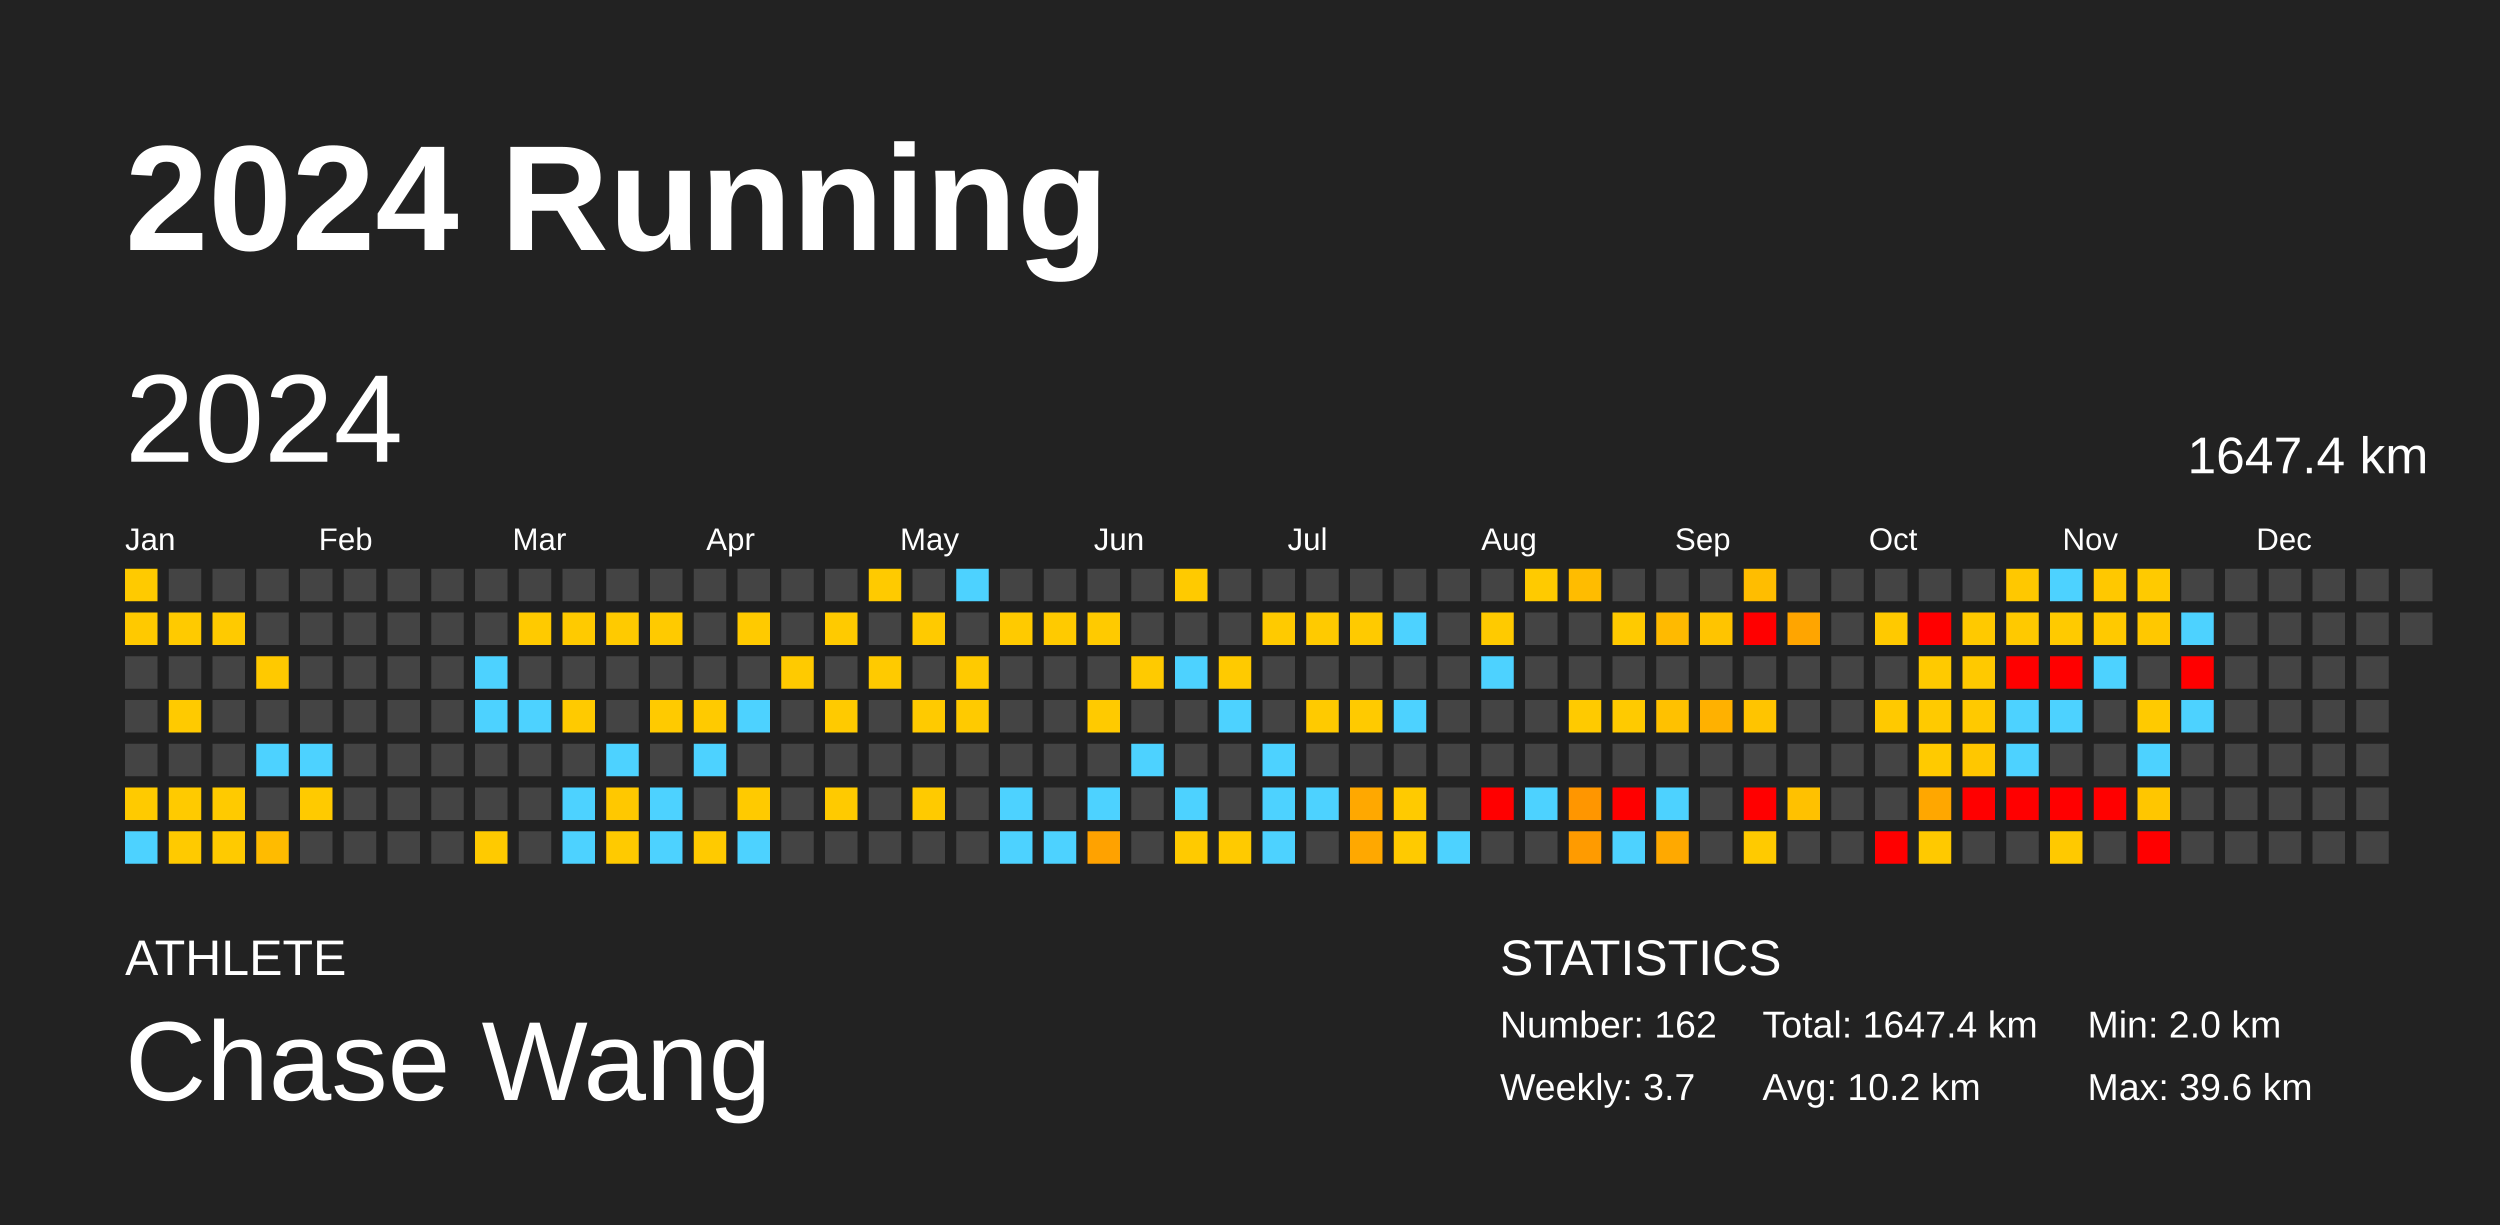
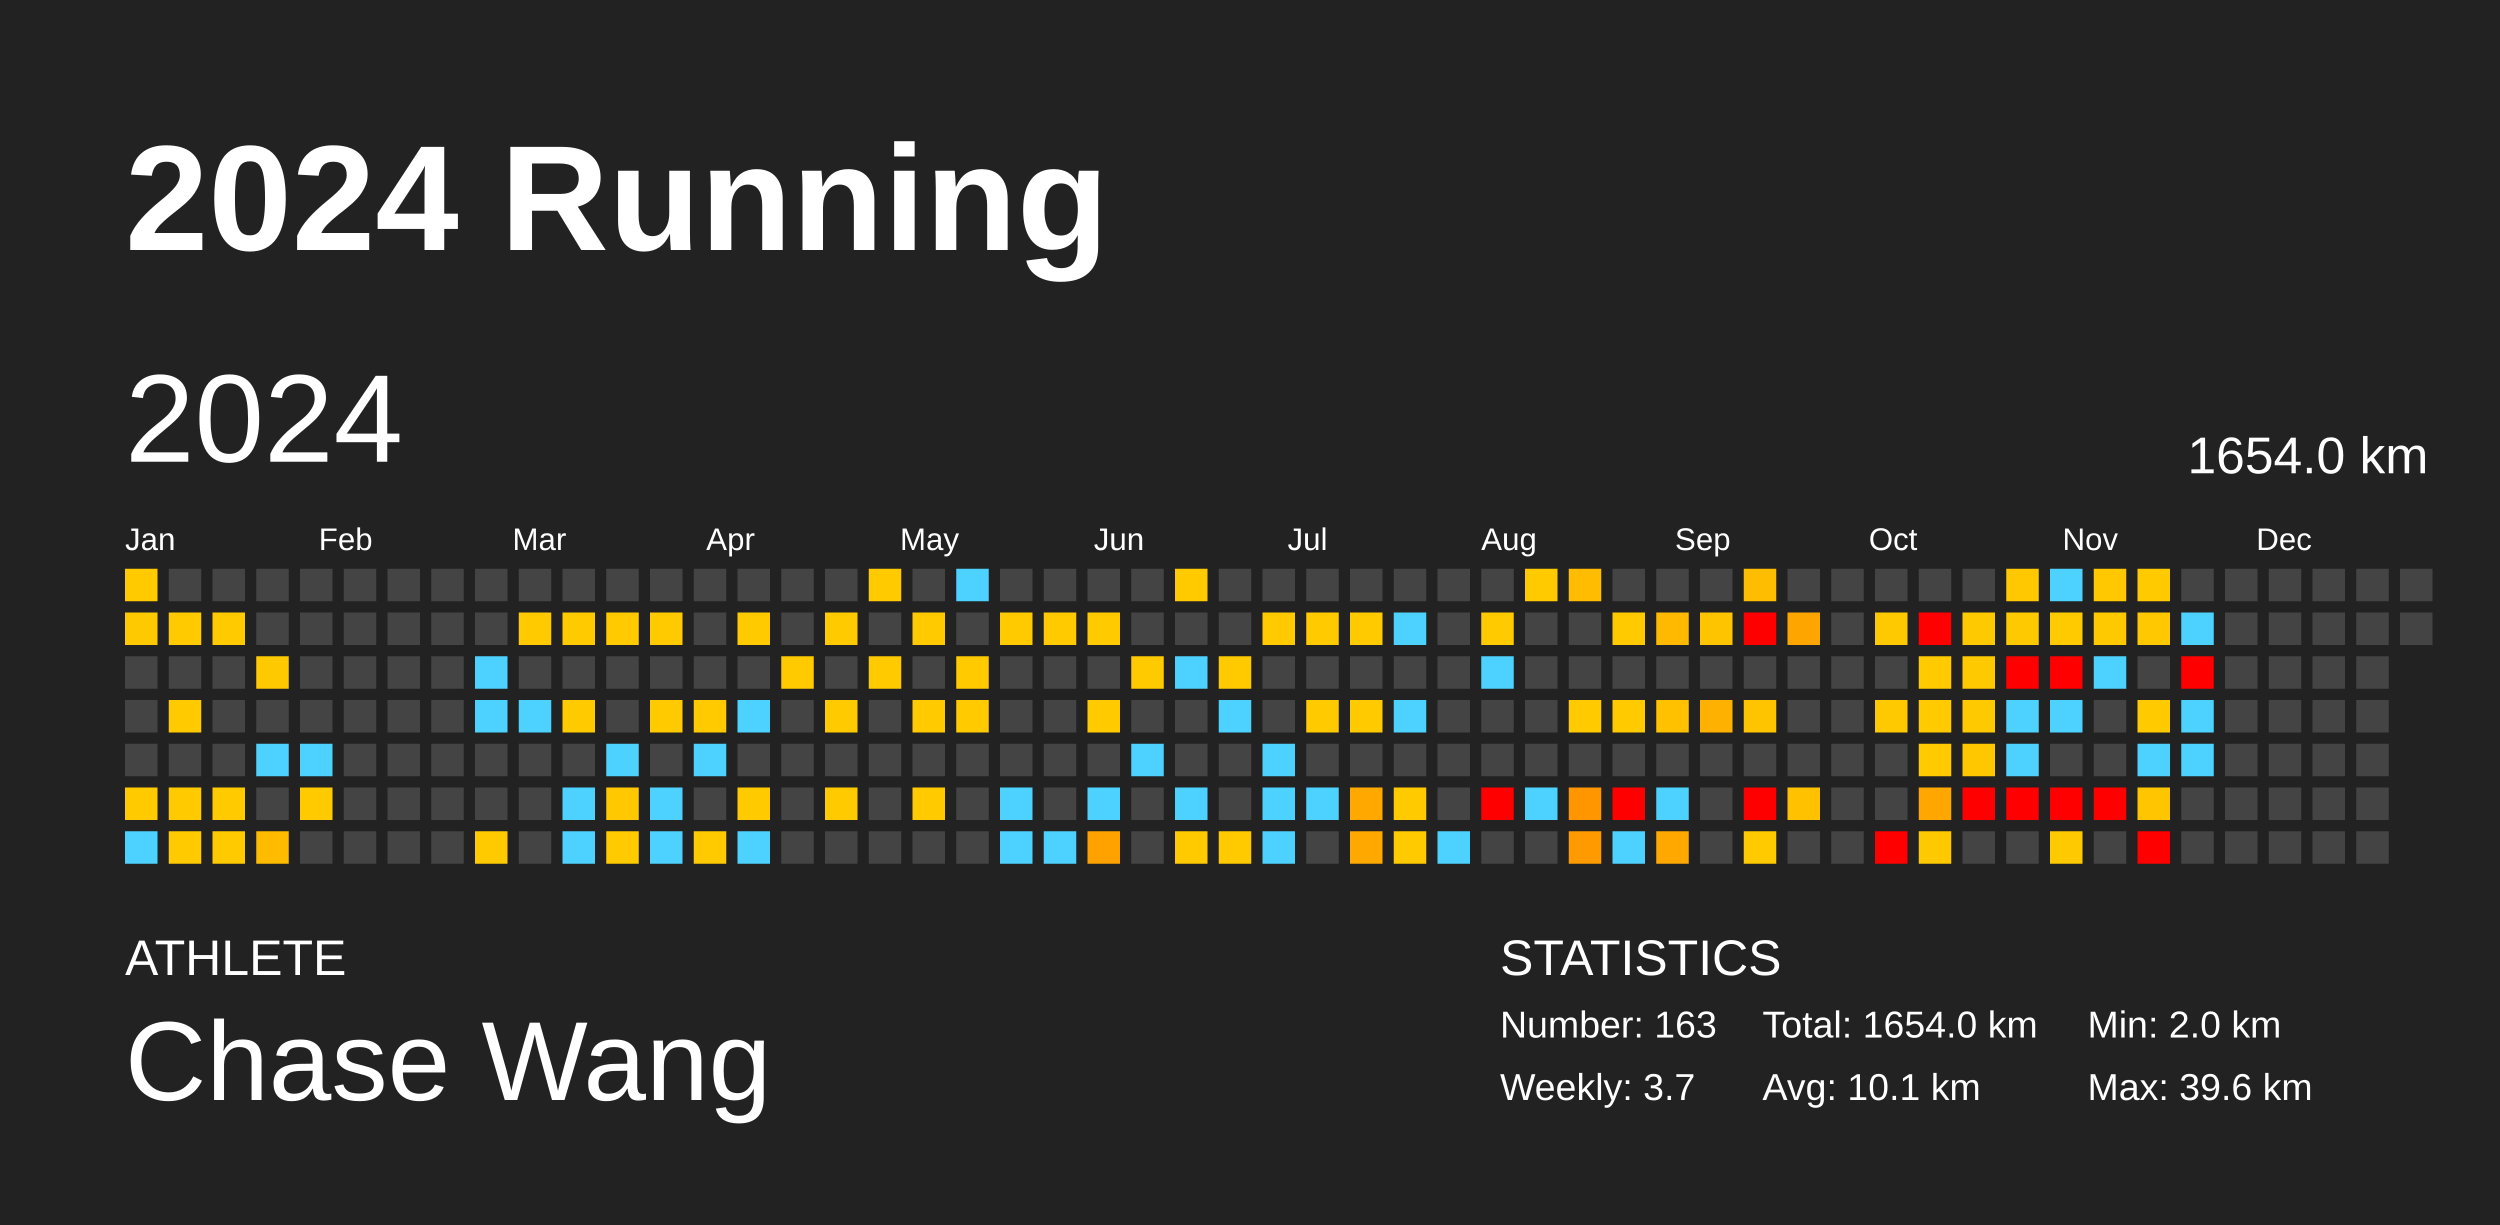
<svg xmlns="http://www.w3.org/2000/svg" baseProfile="full" height="98mm" version="1.1" viewBox="0,0,200,98" width="200mm">
  <defs />
  <rect fill="#222222" height="98" width="200" x="0" y="0" />
  <text fill="#FFFFFF" style="font-size:12px; font-family:Arial; font-weight:bold;" x="10" y="20">2024 Running</text>
  <text fill="#FFFFFF" style="font-size:4px; font-family:Arial" x="10" y="78">ATHLETE</text>
  <text fill="#FFFFFF" style="font-size:9px; font-family:Arial" x="10" y="88">Chase Wang</text>
  <text fill="#FFFFFF" style="font-size:4px; font-family:Arial" x="120" y="78">STATISTICS</text>
-   <text fill="#FFFFFF" style="font-size:3px; font-family:Arial" x="120" y="83">Number: 162</text>
+   <text fill="#FFFFFF" style="font-size:3px; font-family:Arial" x="120" y="83">Number: 163</text>
  <text fill="#FFFFFF" style="font-size:3px; font-family:Arial" x="120" y="88">Weekly: 3.7</text>
-   <text fill="#FFFFFF" style="font-size:3px; font-family:Arial" x="141" y="83">Total: 1647.4 km</text>
-   <text fill="#FFFFFF" style="font-size:3px; font-family:Arial" x="141" y="88">Avg: 10.2 km</text>
+   <text fill="#FFFFFF" style="font-size:3px; font-family:Arial" x="141" y="83">Total: 1654.0 km</text>
+   <text fill="#FFFFFF" style="font-size:3px; font-family:Arial" x="141" y="88">Avg: 10.1 km</text>
  <text fill="#FFFFFF" style="font-size:3px; font-family:Arial" x="167" y="83">Min: 2.0 km</text>
  <text fill="#FFFFFF" style="font-size:3px; font-family:Arial" x="167" y="88">Max: 39.6 km</text>
  <text dominant-baseline="hanging" fill="#FFFFFF" style="font-size:10.0px; font-family:Arial;" x="10" y="30">2024</text>
-   <text dominant-baseline="hanging" fill="#FFFFFF" style="font-size:4.125px; font-family:Arial;" x="175" y="35">1647.4 km</text>
+   <text dominant-baseline="hanging" fill="#FFFFFF" style="font-size:4.125px; font-family:Arial;" x="175" y="35">1654.0 km</text>
  <text fill="#FFFFFF" style="font-size:2.5px; font-family:Arial" x="10.0" y="44">Jan</text>
  <text fill="#FFFFFF" style="font-size:2.5px; font-family:Arial" x="25.5" y="44">Feb</text>
  <text fill="#FFFFFF" style="font-size:2.5px; font-family:Arial" x="41.0" y="44">Mar</text>
  <text fill="#FFFFFF" style="font-size:2.5px; font-family:Arial" x="56.5" y="44">Apr</text>
  <text fill="#FFFFFF" style="font-size:2.5px; font-family:Arial" x="72.0" y="44">May</text>
  <text fill="#FFFFFF" style="font-size:2.5px; font-family:Arial" x="87.5" y="44">Jun</text>
  <text fill="#FFFFFF" style="font-size:2.5px; font-family:Arial" x="103.0" y="44">Jul</text>
  <text fill="#FFFFFF" style="font-size:2.5px; font-family:Arial" x="118.5" y="44">Aug</text>
  <text fill="#FFFFFF" style="font-size:2.5px; font-family:Arial" x="134.0" y="44">Sep</text>
  <text fill="#FFFFFF" style="font-size:2.5px; font-family:Arial" x="149.5" y="44">Oct</text>
  <text fill="#FFFFFF" style="font-size:2.5px; font-family:Arial" x="165.0" y="44">Nov</text>
  <text fill="#FFFFFF" style="font-size:2.5px; font-family:Arial" x="180.5" y="44">Dec</text>
  <rect fill="#ffca00" height="2.6" width="2.6" x="10.0" y="45.5" />
  <rect fill="#ffc900" height="2.6" width="2.6" x="10.0" y="49.0" />
  <rect fill="#444444" height="2.6" width="2.6" x="10.0" y="52.5" />
  <rect fill="#444444" height="2.6" width="2.6" x="10.0" y="56.0" />
  <rect fill="#444444" height="2.6" width="2.6" x="10.0" y="59.5" />
  <rect fill="#ffca00" height="2.6" width="2.6" x="10.0" y="63.0" />
  <rect fill="#4dd2ff" height="2.6" width="2.6" x="10.0" y="66.5" />
  <rect fill="#444444" height="2.6" width="2.6" x="13.5" y="45.5" />
  <rect fill="#ffca00" height="2.6" width="2.6" x="13.5" y="49.0" />
  <rect fill="#444444" height="2.6" width="2.6" x="13.5" y="52.5" />
  <rect fill="#ffca00" height="2.6" width="2.6" x="13.5" y="56.0" />
  <rect fill="#444444" height="2.6" width="2.6" x="13.5" y="59.5" />
  <rect fill="#ffca00" height="2.6" width="2.6" x="13.5" y="63.0" />
  <rect fill="#ffca00" height="2.6" width="2.6" x="13.5" y="66.5" />
  <rect fill="#444444" height="2.6" width="2.6" x="17.0" y="45.5" />
  <rect fill="#ffca00" height="2.6" width="2.6" x="17.0" y="49.0" />
  <rect fill="#444444" height="2.6" width="2.6" x="17.0" y="52.5" />
  <rect fill="#444444" height="2.6" width="2.6" x="17.0" y="56.0" />
  <rect fill="#444444" height="2.6" width="2.6" x="17.0" y="59.5" />
  <rect fill="#ffca00" height="2.6" width="2.6" x="17.0" y="63.0" />
  <rect fill="#ffca00" height="2.6" width="2.6" x="17.0" y="66.5" />
  <rect fill="#444444" height="2.6" width="2.6" x="20.5" y="45.5" />
  <rect fill="#444444" height="2.6" width="2.6" x="20.5" y="49.0" />
  <rect fill="#ffc900" height="2.6" width="2.6" x="20.5" y="52.5" />
  <rect fill="#444444" height="2.6" width="2.6" x="20.5" y="56.0" />
  <rect fill="#4dd2ff" height="2.6" width="2.6" x="20.5" y="59.5" />
  <rect fill="#444444" height="2.6" width="2.6" x="20.5" y="63.0" />
  <rect fill="#ffbb00" height="2.6" width="2.6" x="20.5" y="66.5" />
  <rect fill="#444444" height="2.6" width="2.6" x="24.0" y="45.5" />
  <rect fill="#444444" height="2.6" width="2.6" x="24.0" y="49.0" />
  <rect fill="#444444" height="2.6" width="2.6" x="24.0" y="52.5" />
  <rect fill="#444444" height="2.6" width="2.6" x="24.0" y="56.0" />
  <rect fill="#4dd2ff" height="2.6" width="2.6" x="24.0" y="59.5" />
  <rect fill="#ffca00" height="2.6" width="2.6" x="24.0" y="63.0" />
  <rect fill="#444444" height="2.6" width="2.6" x="24.0" y="66.5" />
  <rect fill="#444444" height="2.6" width="2.6" x="27.5" y="45.5" />
  <rect fill="#444444" height="2.6" width="2.6" x="27.5" y="49.0" />
  <rect fill="#444444" height="2.6" width="2.6" x="27.5" y="52.5" />
  <rect fill="#444444" height="2.6" width="2.6" x="27.5" y="56.0" />
  <rect fill="#444444" height="2.6" width="2.6" x="27.5" y="59.5" />
  <rect fill="#444444" height="2.6" width="2.6" x="27.5" y="63.0" />
  <rect fill="#444444" height="2.6" width="2.6" x="27.5" y="66.5" />
  <rect fill="#444444" height="2.6" width="2.6" x="31.0" y="45.5" />
  <rect fill="#444444" height="2.6" width="2.6" x="31.0" y="49.0" />
  <rect fill="#444444" height="2.6" width="2.6" x="31.0" y="52.5" />
  <rect fill="#444444" height="2.6" width="2.6" x="31.0" y="56.0" />
  <rect fill="#444444" height="2.6" width="2.6" x="31.0" y="59.5" />
  <rect fill="#444444" height="2.6" width="2.6" x="31.0" y="63.0" />
  <rect fill="#444444" height="2.6" width="2.6" x="31.0" y="66.5" />
  <rect fill="#444444" height="2.6" width="2.6" x="34.5" y="45.5" />
  <rect fill="#444444" height="2.6" width="2.6" x="34.5" y="49.0" />
  <rect fill="#444444" height="2.6" width="2.6" x="34.5" y="52.5" />
  <rect fill="#444444" height="2.6" width="2.6" x="34.5" y="56.0" />
  <rect fill="#444444" height="2.6" width="2.6" x="34.5" y="59.5" />
  <rect fill="#444444" height="2.6" width="2.6" x="34.5" y="63.0" />
  <rect fill="#444444" height="2.6" width="2.6" x="34.5" y="66.5" />
  <rect fill="#444444" height="2.6" width="2.6" x="38.0" y="45.5" />
  <rect fill="#444444" height="2.6" width="2.6" x="38.0" y="49.0" />
  <rect fill="#4dd2ff" height="2.6" width="2.6" x="38.0" y="52.5" />
  <rect fill="#4dd2ff" height="2.6" width="2.6" x="38.0" y="56.0" />
  <rect fill="#444444" height="2.6" width="2.6" x="38.0" y="59.5" />
  <rect fill="#444444" height="2.6" width="2.6" x="38.0" y="63.0" />
  <rect fill="#ffca00" height="2.6" width="2.6" x="38.0" y="66.5" />
  <rect fill="#444444" height="2.6" width="2.6" x="41.5" y="45.5" />
  <rect fill="#ffca00" height="2.6" width="2.6" x="41.5" y="49.0" />
  <rect fill="#444444" height="2.6" width="2.6" x="41.5" y="52.5" />
  <rect fill="#4dd2ff" height="2.6" width="2.6" x="41.5" y="56.0" />
  <rect fill="#444444" height="2.6" width="2.6" x="41.5" y="59.5" />
  <rect fill="#444444" height="2.6" width="2.6" x="41.5" y="63.0" />
  <rect fill="#444444" height="2.6" width="2.6" x="41.5" y="66.5" />
  <rect fill="#444444" height="2.6" width="2.6" x="45.0" y="45.5" />
  <rect fill="#ffca00" height="2.6" width="2.6" x="45.0" y="49.0" />
  <rect fill="#444444" height="2.6" width="2.6" x="45.0" y="52.5" />
  <rect fill="#ffca00" height="2.6" width="2.6" x="45.0" y="56.0" />
  <rect fill="#444444" height="2.6" width="2.6" x="45.0" y="59.5" />
  <rect fill="#4dd2ff" height="2.6" width="2.6" x="45.0" y="63.0" />
  <rect fill="#4dd2ff" height="2.6" width="2.6" x="45.0" y="66.5" />
  <rect fill="#444444" height="2.6" width="2.6" x="48.5" y="45.5" />
  <rect fill="#ffca00" height="2.6" width="2.6" x="48.5" y="49.0" />
  <rect fill="#444444" height="2.6" width="2.6" x="48.5" y="52.5" />
  <rect fill="#444444" height="2.6" width="2.6" x="48.5" y="56.0" />
  <rect fill="#4dd2ff" height="2.6" width="2.6" x="48.5" y="59.5" />
  <rect fill="#ffc800" height="2.6" width="2.6" x="48.5" y="63.0" />
  <rect fill="#ffca00" height="2.6" width="2.6" x="48.5" y="66.5" />
  <rect fill="#444444" height="2.6" width="2.6" x="52.0" y="45.5" />
  <rect fill="#ffca00" height="2.6" width="2.6" x="52.0" y="49.0" />
  <rect fill="#444444" height="2.6" width="2.6" x="52.0" y="52.5" />
  <rect fill="#ffca00" height="2.6" width="2.6" x="52.0" y="56.0" />
  <rect fill="#444444" height="2.6" width="2.6" x="52.0" y="59.5" />
  <rect fill="#4dd2ff" height="2.6" width="2.6" x="52.0" y="63.0" />
  <rect fill="#4dd2ff" height="2.6" width="2.6" x="52.0" y="66.5" />
  <rect fill="#444444" height="2.6" width="2.6" x="55.5" y="45.5" />
  <rect fill="#444444" height="2.6" width="2.6" x="55.5" y="49.0" />
  <rect fill="#444444" height="2.6" width="2.6" x="55.5" y="52.5" />
  <rect fill="#ffca00" height="2.6" width="2.6" x="55.5" y="56.0" />
  <rect fill="#4dd2ff" height="2.6" width="2.6" x="55.5" y="59.5" />
  <rect fill="#444444" height="2.6" width="2.6" x="55.5" y="63.0" />
  <rect fill="#ffca00" height="2.6" width="2.6" x="55.5" y="66.5" />
  <rect fill="#444444" height="2.6" width="2.6" x="59.0" y="45.5" />
  <rect fill="#ffca00" height="2.6" width="2.6" x="59.0" y="49.0" />
  <rect fill="#444444" height="2.6" width="2.6" x="59.0" y="52.5" />
  <rect fill="#4dd2ff" height="2.6" width="2.6" x="59.0" y="56.0" />
  <rect fill="#444444" height="2.6" width="2.6" x="59.0" y="59.5" />
  <rect fill="#ffca00" height="2.6" width="2.6" x="59.0" y="63.0" />
  <rect fill="#4dd2ff" height="2.6" width="2.6" x="59.0" y="66.5" />
  <rect fill="#444444" height="2.6" width="2.6" x="62.5" y="45.5" />
  <rect fill="#444444" height="2.6" width="2.6" x="62.5" y="49.0" />
  <rect fill="#ffca00" height="2.6" width="2.6" x="62.5" y="52.5" />
  <rect fill="#444444" height="2.6" width="2.6" x="62.5" y="56.0" />
  <rect fill="#444444" height="2.6" width="2.6" x="62.5" y="59.5" />
  <rect fill="#444444" height="2.6" width="2.6" x="62.5" y="63.0" />
  <rect fill="#444444" height="2.6" width="2.6" x="62.5" y="66.5" />
  <rect fill="#444444" height="2.6" width="2.6" x="66.0" y="45.5" />
  <rect fill="#ffca00" height="2.6" width="2.6" x="66.0" y="49.0" />
  <rect fill="#444444" height="2.6" width="2.6" x="66.0" y="52.5" />
  <rect fill="#ffca00" height="2.6" width="2.6" x="66.0" y="56.0" />
  <rect fill="#444444" height="2.6" width="2.6" x="66.0" y="59.5" />
  <rect fill="#ffca00" height="2.6" width="2.6" x="66.0" y="63.0" />
  <rect fill="#444444" height="2.6" width="2.6" x="66.0" y="66.5" />
  <rect fill="#ffca00" height="2.6" width="2.6" x="69.5" y="45.5" />
  <rect fill="#444444" height="2.6" width="2.6" x="69.5" y="49.0" />
  <rect fill="#ffca00" height="2.6" width="2.6" x="69.5" y="52.5" />
  <rect fill="#444444" height="2.6" width="2.6" x="69.5" y="56.0" />
  <rect fill="#444444" height="2.6" width="2.6" x="69.5" y="59.5" />
  <rect fill="#444444" height="2.6" width="2.6" x="69.5" y="63.0" />
  <rect fill="#444444" height="2.6" width="2.6" x="69.5" y="66.5" />
  <rect fill="#444444" height="2.6" width="2.6" x="73.0" y="45.5" />
  <rect fill="#ffca00" height="2.6" width="2.6" x="73.0" y="49.0" />
  <rect fill="#444444" height="2.6" width="2.6" x="73.0" y="52.5" />
  <rect fill="#ffca00" height="2.6" width="2.6" x="73.0" y="56.0" />
  <rect fill="#444444" height="2.6" width="2.6" x="73.0" y="59.5" />
  <rect fill="#ffca00" height="2.6" width="2.6" x="73.0" y="63.0" />
  <rect fill="#444444" height="2.6" width="2.6" x="73.0" y="66.5" />
  <rect fill="#4dd2ff" height="2.6" width="2.6" x="76.5" y="45.5" />
  <rect fill="#444444" height="2.6" width="2.6" x="76.5" y="49.0" />
  <rect fill="#ffca00" height="2.6" width="2.6" x="76.5" y="52.5" />
  <rect fill="#ffca00" height="2.6" width="2.6" x="76.5" y="56.0" />
  <rect fill="#444444" height="2.6" width="2.6" x="76.5" y="59.5" />
  <rect fill="#444444" height="2.6" width="2.6" x="76.5" y="63.0" />
  <rect fill="#444444" height="2.6" width="2.6" x="76.5" y="66.5" />
  <rect fill="#444444" height="2.6" width="2.6" x="80.0" y="45.5" />
  <rect fill="#ffca00" height="2.6" width="2.6" x="80.0" y="49.0" />
  <rect fill="#444444" height="2.6" width="2.6" x="80.0" y="52.5" />
  <rect fill="#444444" height="2.6" width="2.6" x="80.0" y="56.0" />
  <rect fill="#444444" height="2.6" width="2.6" x="80.0" y="59.5" />
  <rect fill="#4dd2ff" height="2.6" width="2.6" x="80.0" y="63.0" />
  <rect fill="#4dd2ff" height="2.6" width="2.6" x="80.0" y="66.5" />
  <rect fill="#444444" height="2.6" width="2.6" x="83.5" y="45.5" />
  <rect fill="#ffca00" height="2.6" width="2.6" x="83.5" y="49.0" />
  <rect fill="#444444" height="2.6" width="2.6" x="83.5" y="52.5" />
  <rect fill="#444444" height="2.6" width="2.6" x="83.5" y="56.0" />
  <rect fill="#444444" height="2.6" width="2.6" x="83.5" y="59.5" />
  <rect fill="#444444" height="2.6" width="2.6" x="83.5" y="63.0" />
  <rect fill="#4dd2ff" height="2.6" width="2.6" x="83.5" y="66.5" />
  <rect fill="#444444" height="2.6" width="2.6" x="87.0" y="45.5" />
  <rect fill="#ffca00" height="2.6" width="2.6" x="87.0" y="49.0" />
  <rect fill="#444444" height="2.6" width="2.6" x="87.0" y="52.5" />
  <rect fill="#ffca00" height="2.6" width="2.6" x="87.0" y="56.0" />
  <rect fill="#444444" height="2.6" width="2.6" x="87.0" y="59.5" />
  <rect fill="#4dd2ff" height="2.6" width="2.6" x="87.0" y="63.0" />
  <rect fill="#ffa200" height="2.6" width="2.6" x="87.0" y="66.5" />
  <rect fill="#444444" height="2.6" width="2.6" x="90.5" y="45.5" />
  <rect fill="#444444" height="2.6" width="2.6" x="90.5" y="49.0" />
  <rect fill="#ffca00" height="2.6" width="2.6" x="90.5" y="52.5" />
  <rect fill="#444444" height="2.6" width="2.6" x="90.5" y="56.0" />
  <rect fill="#4dd2ff" height="2.6" width="2.6" x="90.5" y="59.5" />
  <rect fill="#444444" height="2.6" width="2.6" x="90.5" y="63.0" />
  <rect fill="#444444" height="2.6" width="2.6" x="90.5" y="66.5" />
  <rect fill="#ffca00" height="2.6" width="2.6" x="94.0" y="45.5" />
  <rect fill="#444444" height="2.6" width="2.6" x="94.0" y="49.0" />
  <rect fill="#4dd2ff" height="2.6" width="2.6" x="94.0" y="52.5" />
  <rect fill="#444444" height="2.6" width="2.6" x="94.0" y="56.0" />
  <rect fill="#444444" height="2.6" width="2.6" x="94.0" y="59.5" />
  <rect fill="#4dd2ff" height="2.6" width="2.6" x="94.0" y="63.0" />
  <rect fill="#ffca00" height="2.6" width="2.6" x="94.0" y="66.5" />
  <rect fill="#444444" height="2.6" width="2.6" x="97.5" y="45.5" />
  <rect fill="#444444" height="2.6" width="2.6" x="97.5" y="49.0" />
  <rect fill="#ffca00" height="2.6" width="2.6" x="97.5" y="52.5" />
  <rect fill="#4dd2ff" height="2.6" width="2.6" x="97.5" y="56.0" />
  <rect fill="#444444" height="2.6" width="2.6" x="97.5" y="59.5" />
  <rect fill="#444444" height="2.6" width="2.6" x="97.5" y="63.0" />
  <rect fill="#ffca00" height="2.6" width="2.6" x="97.5" y="66.5" />
  <rect fill="#444444" height="2.6" width="2.6" x="101.0" y="45.5" />
  <rect fill="#ffca00" height="2.6" width="2.6" x="101.0" y="49.0" />
  <rect fill="#444444" height="2.6" width="2.6" x="101.0" y="52.5" />
  <rect fill="#444444" height="2.6" width="2.6" x="101.0" y="56.0" />
  <rect fill="#4dd2ff" height="2.6" width="2.6" x="101.0" y="59.5" />
  <rect fill="#4dd2ff" height="2.6" width="2.6" x="101.0" y="63.0" />
  <rect fill="#4dd2ff" height="2.6" width="2.6" x="101.0" y="66.5" />
  <rect fill="#444444" height="2.6" width="2.6" x="104.5" y="45.5" />
  <rect fill="#ffca00" height="2.6" width="2.6" x="104.5" y="49.0" />
  <rect fill="#444444" height="2.6" width="2.6" x="104.5" y="52.5" />
  <rect fill="#ffca00" height="2.6" width="2.6" x="104.5" y="56.0" />
  <rect fill="#444444" height="2.6" width="2.6" x="104.5" y="59.5" />
  <rect fill="#4dd2ff" height="2.6" width="2.6" x="104.5" y="63.0" />
  <rect fill="#444444" height="2.6" width="2.6" x="104.5" y="66.5" />
  <rect fill="#444444" height="2.6" width="2.6" x="108.0" y="45.5" />
  <rect fill="#ffca00" height="2.6" width="2.6" x="108.0" y="49.0" />
  <rect fill="#444444" height="2.6" width="2.6" x="108.0" y="52.5" />
  <rect fill="#ffca00" height="2.6" width="2.6" x="108.0" y="56.0" />
  <rect fill="#444444" height="2.6" width="2.6" x="108.0" y="59.5" />
  <rect fill="#ffa800" height="2.6" width="2.6" x="108.0" y="63.0" />
  <rect fill="#ffa800" height="2.6" width="2.6" x="108.0" y="66.5" />
  <rect fill="#444444" height="2.6" width="2.6" x="111.5" y="45.5" />
  <rect fill="#4dd2ff" height="2.6" width="2.6" x="111.5" y="49.0" />
  <rect fill="#444444" height="2.6" width="2.6" x="111.5" y="52.5" />
  <rect fill="#4dd2ff" height="2.6" width="2.6" x="111.5" y="56.0" />
  <rect fill="#444444" height="2.6" width="2.6" x="111.5" y="59.5" />
  <rect fill="#ffca00" height="2.6" width="2.6" x="111.5" y="63.0" />
  <rect fill="#ffca00" height="2.6" width="2.6" x="111.5" y="66.5" />
  <rect fill="#444444" height="2.6" width="2.6" x="115.0" y="45.5" />
  <rect fill="#444444" height="2.6" width="2.6" x="115.0" y="49.0" />
  <rect fill="#444444" height="2.6" width="2.6" x="115.0" y="52.5" />
  <rect fill="#444444" height="2.6" width="2.6" x="115.0" y="56.0" />
  <rect fill="#444444" height="2.6" width="2.6" x="115.0" y="59.5" />
  <rect fill="#444444" height="2.6" width="2.6" x="115.0" y="63.0" />
  <rect fill="#4dd2ff" height="2.6" width="2.6" x="115.0" y="66.5" />
  <rect fill="#444444" height="2.6" width="2.6" x="118.5" y="45.5" />
  <rect fill="#ffca00" height="2.6" width="2.6" x="118.5" y="49.0" />
  <rect fill="#4dd2ff" height="2.6" width="2.6" x="118.5" y="52.5" />
  <rect fill="#444444" height="2.6" width="2.6" x="118.5" y="56.0" />
  <rect fill="#444444" height="2.6" width="2.6" x="118.5" y="59.5" />
  <rect fill="red" height="2.6" width="2.6" x="118.5" y="63.0" />
  <rect fill="#444444" height="2.6" width="2.6" x="118.5" y="66.5" />
  <rect fill="#ffca00" height="2.6" width="2.6" x="122.0" y="45.5" />
  <rect fill="#444444" height="2.6" width="2.6" x="122.0" y="49.0" />
  <rect fill="#444444" height="2.6" width="2.6" x="122.0" y="52.5" />
  <rect fill="#444444" height="2.6" width="2.6" x="122.0" y="56.0" />
  <rect fill="#444444" height="2.6" width="2.6" x="122.0" y="59.5" />
  <rect fill="#4dd2ff" height="2.6" width="2.6" x="122.0" y="63.0" />
  <rect fill="#444444" height="2.6" width="2.6" x="122.0" y="66.5" />
  <rect fill="#ffbc00" height="2.6" width="2.6" x="125.5" y="45.5" />
  <rect fill="#444444" height="2.6" width="2.6" x="125.5" y="49.0" />
  <rect fill="#444444" height="2.6" width="2.6" x="125.5" y="52.5" />
  <rect fill="#ffca00" height="2.6" width="2.6" x="125.5" y="56.0" />
  <rect fill="#444444" height="2.6" width="2.6" x="125.5" y="59.5" />
  <rect fill="#ff9600" height="2.6" width="2.6" x="125.5" y="63.0" />
  <rect fill="#ff9b00" height="2.6" width="2.6" x="125.5" y="66.5" />
  <rect fill="#444444" height="2.6" width="2.6" x="129.0" y="45.5" />
  <rect fill="#ffca00" height="2.6" width="2.6" x="129.0" y="49.0" />
  <rect fill="#444444" height="2.6" width="2.6" x="129.0" y="52.5" />
  <rect fill="#ffca00" height="2.6" width="2.6" x="129.0" y="56.0" />
  <rect fill="#444444" height="2.6" width="2.6" x="129.0" y="59.5" />
  <rect fill="red" height="2.6" width="2.6" x="129.0" y="63.0" />
  <rect fill="#4dd2ff" height="2.6" width="2.6" x="129.0" y="66.5" />
  <rect fill="#444444" height="2.6" width="2.6" x="132.5" y="45.5" />
  <rect fill="#ffba00" height="2.6" width="2.6" x="132.5" y="49.0" />
  <rect fill="#444444" height="2.6" width="2.6" x="132.5" y="52.5" />
  <rect fill="#ffc100" height="2.6" width="2.6" x="132.5" y="56.0" />
  <rect fill="#444444" height="2.6" width="2.6" x="132.5" y="59.5" />
  <rect fill="#4dd2ff" height="2.6" width="2.6" x="132.5" y="63.0" />
  <rect fill="#ffa900" height="2.6" width="2.6" x="132.5" y="66.5" />
  <rect fill="#444444" height="2.6" width="2.6" x="136.0" y="45.5" />
  <rect fill="#ffc400" height="2.6" width="2.6" x="136.0" y="49.0" />
  <rect fill="#444444" height="2.6" width="2.6" x="136.0" y="52.5" />
  <rect fill="#ffb100" height="2.6" width="2.6" x="136.0" y="56.0" />
  <rect fill="#444444" height="2.6" width="2.6" x="136.0" y="59.5" />
  <rect fill="#444444" height="2.6" width="2.6" x="136.0" y="63.0" />
  <rect fill="#444444" height="2.6" width="2.6" x="136.0" y="66.5" />
  <rect fill="#ffbd00" height="2.6" width="2.6" x="139.5" y="45.5" />
  <rect fill="red" height="2.6" width="2.6" x="139.5" y="49.0" />
  <rect fill="#444444" height="2.6" width="2.6" x="139.5" y="52.5" />
  <rect fill="#ffc400" height="2.6" width="2.6" x="139.5" y="56.0" />
  <rect fill="#444444" height="2.6" width="2.6" x="139.5" y="59.5" />
  <rect fill="red" height="2.6" width="2.6" x="139.5" y="63.0" />
  <rect fill="#ffca00" height="2.6" width="2.6" x="139.5" y="66.5" />
  <rect fill="#444444" height="2.6" width="2.6" x="143.0" y="45.5" />
  <rect fill="#ffa500" height="2.6" width="2.6" x="143.0" y="49.0" />
  <rect fill="#444444" height="2.6" width="2.6" x="143.0" y="52.5" />
  <rect fill="#444444" height="2.6" width="2.6" x="143.0" y="56.0" />
  <rect fill="#444444" height="2.6" width="2.6" x="143.0" y="59.5" />
  <rect fill="#ffc100" height="2.6" width="2.6" x="143.0" y="63.0" />
  <rect fill="#444444" height="2.6" width="2.6" x="143.0" y="66.5" />
  <rect fill="#444444" height="2.6" width="2.6" x="146.5" y="45.5" />
  <rect fill="#444444" height="2.6" width="2.6" x="146.5" y="49.0" />
  <rect fill="#444444" height="2.6" width="2.6" x="146.5" y="52.5" />
  <rect fill="#444444" height="2.6" width="2.6" x="146.5" y="56.0" />
  <rect fill="#444444" height="2.6" width="2.6" x="146.5" y="59.5" />
  <rect fill="#444444" height="2.6" width="2.6" x="146.5" y="63.0" />
  <rect fill="#444444" height="2.6" width="2.6" x="146.5" y="66.5" />
  <rect fill="#444444" height="2.6" width="2.6" x="150.0" y="45.5" />
  <rect fill="#ffc900" height="2.6" width="2.6" x="150.0" y="49.0" />
  <rect fill="#444444" height="2.6" width="2.6" x="150.0" y="52.5" />
  <rect fill="#ffc900" height="2.6" width="2.6" x="150.0" y="56.0" />
  <rect fill="#444444" height="2.6" width="2.6" x="150.0" y="59.5" />
  <rect fill="#444444" height="2.6" width="2.6" x="150.0" y="63.0" />
  <rect fill="red" height="2.6" width="2.6" x="150.0" y="66.5" />
  <rect fill="#444444" height="2.6" width="2.6" x="153.5" y="45.5" />
  <rect fill="red" height="2.6" width="2.6" x="153.5" y="49.0" />
  <rect fill="#ffca00" height="2.6" width="2.6" x="153.5" y="52.5" />
  <rect fill="#ffca00" height="2.6" width="2.6" x="153.5" y="56.0" />
  <rect fill="#ffca00" height="2.6" width="2.6" x="153.5" y="59.5" />
  <rect fill="#ffa700" height="2.6" width="2.6" x="153.5" y="63.0" />
  <rect fill="#ffc900" height="2.6" width="2.6" x="153.5" y="66.5" />
  <rect fill="#444444" height="2.6" width="2.6" x="157.0" y="45.5" />
  <rect fill="#ffc900" height="2.6" width="2.6" x="157.0" y="49.0" />
  <rect fill="#ffc900" height="2.6" width="2.6" x="157.0" y="52.5" />
  <rect fill="#ffc900" height="2.6" width="2.6" x="157.0" y="56.0" />
  <rect fill="#ffc700" height="2.6" width="2.6" x="157.0" y="59.5" />
  <rect fill="red" height="2.6" width="2.6" x="157.0" y="63.0" />
  <rect fill="#444444" height="2.6" width="2.6" x="157.0" y="66.5" />
  <rect fill="#ffc800" height="2.6" width="2.6" x="160.5" y="45.5" />
  <rect fill="#ffc900" height="2.6" width="2.6" x="160.5" y="49.0" />
  <rect fill="red" height="2.6" width="2.6" x="160.5" y="52.5" />
  <rect fill="#4dd2ff" height="2.6" width="2.6" x="160.5" y="56.0" />
  <rect fill="#4dd2ff" height="2.6" width="2.6" x="160.5" y="59.5" />
  <rect fill="red" height="2.6" width="2.6" x="160.5" y="63.0" />
  <rect fill="#444444" height="2.6" width="2.6" x="160.5" y="66.5" />
  <rect fill="#4dd2ff" height="2.6" width="2.6" x="164.0" y="45.5" />
  <rect fill="#ffca00" height="2.6" width="2.6" x="164.0" y="49.0" />
  <rect fill="red" height="2.6" width="2.6" x="164.0" y="52.5" />
  <rect fill="#4dd2ff" height="2.6" width="2.6" x="164.0" y="56.0" />
  <rect fill="#444444" height="2.6" width="2.6" x="164.0" y="59.5" />
  <rect fill="red" height="2.6" width="2.6" x="164.0" y="63.0" />
  <rect fill="#ffc900" height="2.6" width="2.6" x="164.0" y="66.5" />
  <rect fill="#ffc800" height="2.6" width="2.6" x="167.5" y="45.5" />
  <rect fill="#ffc900" height="2.6" width="2.6" x="167.5" y="49.0" />
  <rect fill="#4dd2ff" height="2.6" width="2.6" x="167.5" y="52.5" />
  <rect fill="#444444" height="2.6" width="2.6" x="167.5" y="56.0" />
  <rect fill="#444444" height="2.6" width="2.6" x="167.5" y="59.5" />
  <rect fill="red" height="2.6" width="2.6" x="167.5" y="63.0" />
  <rect fill="#444444" height="2.6" width="2.6" x="167.5" y="66.5" />
  <rect fill="#ffca00" height="2.6" width="2.6" x="171.0" y="45.5" />
  <rect fill="#ffc800" height="2.6" width="2.6" x="171.0" y="49.0" />
  <rect fill="#444444" height="2.6" width="2.6" x="171.0" y="52.5" />
  <rect fill="#ffca00" height="2.6" width="2.6" x="171.0" y="56.0" />
  <rect fill="#4dd2ff" height="2.6" width="2.6" x="171.0" y="59.5" />
  <rect fill="#ffc600" height="2.6" width="2.6" x="171.0" y="63.0" />
  <rect fill="red" height="2.6" width="2.6" x="171.0" y="66.5" />
  <rect fill="#444444" height="2.6" width="2.6" x="174.5" y="45.5" />
  <rect fill="#4dd2ff" height="2.6" width="2.6" x="174.5" y="49.0" />
  <rect fill="red" height="2.6" width="2.6" x="174.5" y="52.5" />
  <rect fill="#4dd2ff" height="2.6" width="2.6" x="174.5" y="56.0" />
-   <rect fill="#444444" height="2.6" width="2.6" x="174.5" y="59.5" />
+   <rect fill="#4dd2ff" height="2.6" width="2.6" x="174.5" y="59.5" />
  <rect fill="#444444" height="2.6" width="2.6" x="174.5" y="63.0" />
  <rect fill="#444444" height="2.6" width="2.6" x="174.5" y="66.5" />
  <rect fill="#444444" height="2.6" width="2.6" x="178.0" y="45.5" />
  <rect fill="#444444" height="2.6" width="2.6" x="178.0" y="49.0" />
  <rect fill="#444444" height="2.6" width="2.6" x="178.0" y="52.5" />
  <rect fill="#444444" height="2.6" width="2.6" x="178.0" y="56.0" />
  <rect fill="#444444" height="2.6" width="2.6" x="178.0" y="59.5" />
  <rect fill="#444444" height="2.6" width="2.6" x="178.0" y="63.0" />
  <rect fill="#444444" height="2.6" width="2.6" x="178.0" y="66.5" />
  <rect fill="#444444" height="2.6" width="2.6" x="181.5" y="45.5" />
  <rect fill="#444444" height="2.6" width="2.6" x="181.5" y="49.0" />
  <rect fill="#444444" height="2.6" width="2.6" x="181.5" y="52.5" />
  <rect fill="#444444" height="2.6" width="2.6" x="181.5" y="56.0" />
  <rect fill="#444444" height="2.6" width="2.6" x="181.5" y="59.5" />
  <rect fill="#444444" height="2.6" width="2.6" x="181.5" y="63.0" />
  <rect fill="#444444" height="2.6" width="2.6" x="181.5" y="66.5" />
  <rect fill="#444444" height="2.6" width="2.6" x="185.0" y="45.5" />
  <rect fill="#444444" height="2.6" width="2.6" x="185.0" y="49.0" />
  <rect fill="#444444" height="2.6" width="2.6" x="185.0" y="52.5" />
  <rect fill="#444444" height="2.6" width="2.6" x="185.0" y="56.0" />
  <rect fill="#444444" height="2.6" width="2.6" x="185.0" y="59.5" />
  <rect fill="#444444" height="2.6" width="2.6" x="185.0" y="63.0" />
  <rect fill="#444444" height="2.6" width="2.6" x="185.0" y="66.5" />
  <rect fill="#444444" height="2.6" width="2.6" x="188.5" y="45.5" />
  <rect fill="#444444" height="2.6" width="2.6" x="188.5" y="49.0" />
  <rect fill="#444444" height="2.6" width="2.6" x="188.5" y="52.5" />
  <rect fill="#444444" height="2.6" width="2.6" x="188.5" y="56.0" />
  <rect fill="#444444" height="2.6" width="2.6" x="188.5" y="59.5" />
  <rect fill="#444444" height="2.6" width="2.6" x="188.5" y="63.0" />
  <rect fill="#444444" height="2.6" width="2.6" x="188.5" y="66.5" />
  <rect fill="#444444" height="2.6" width="2.6" x="192.0" y="45.5" />
  <rect fill="#444444" height="2.6" width="2.6" x="192.0" y="49.0" />
</svg>
